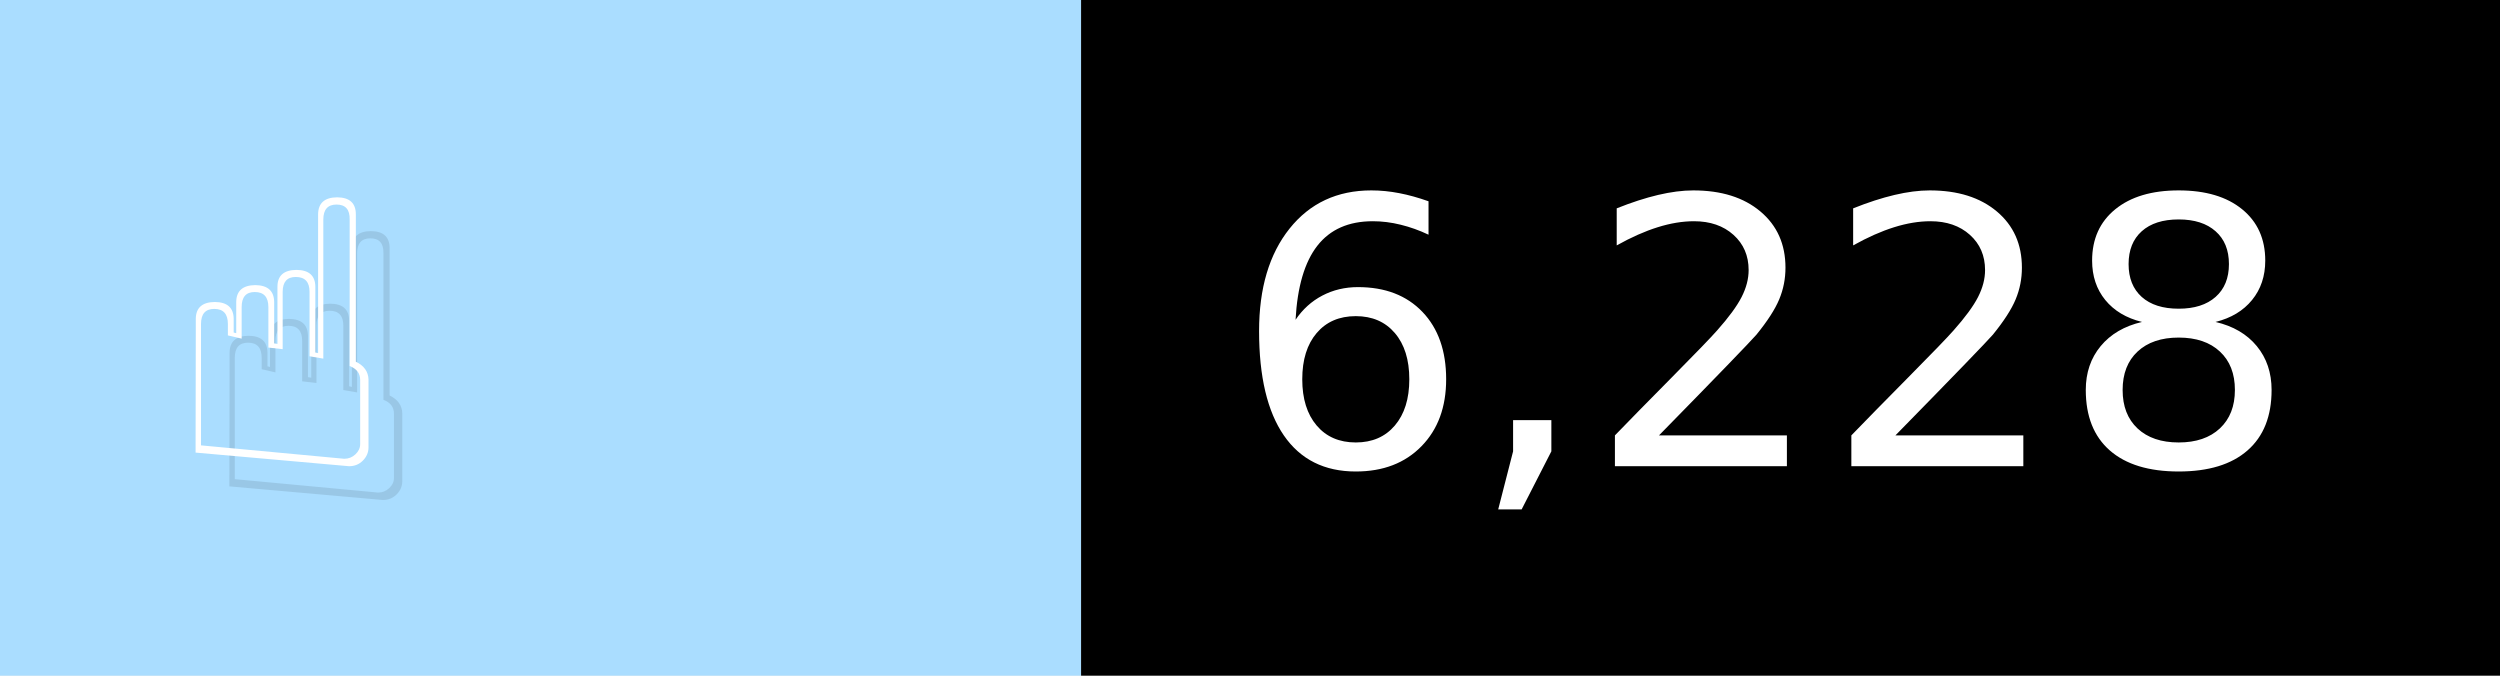
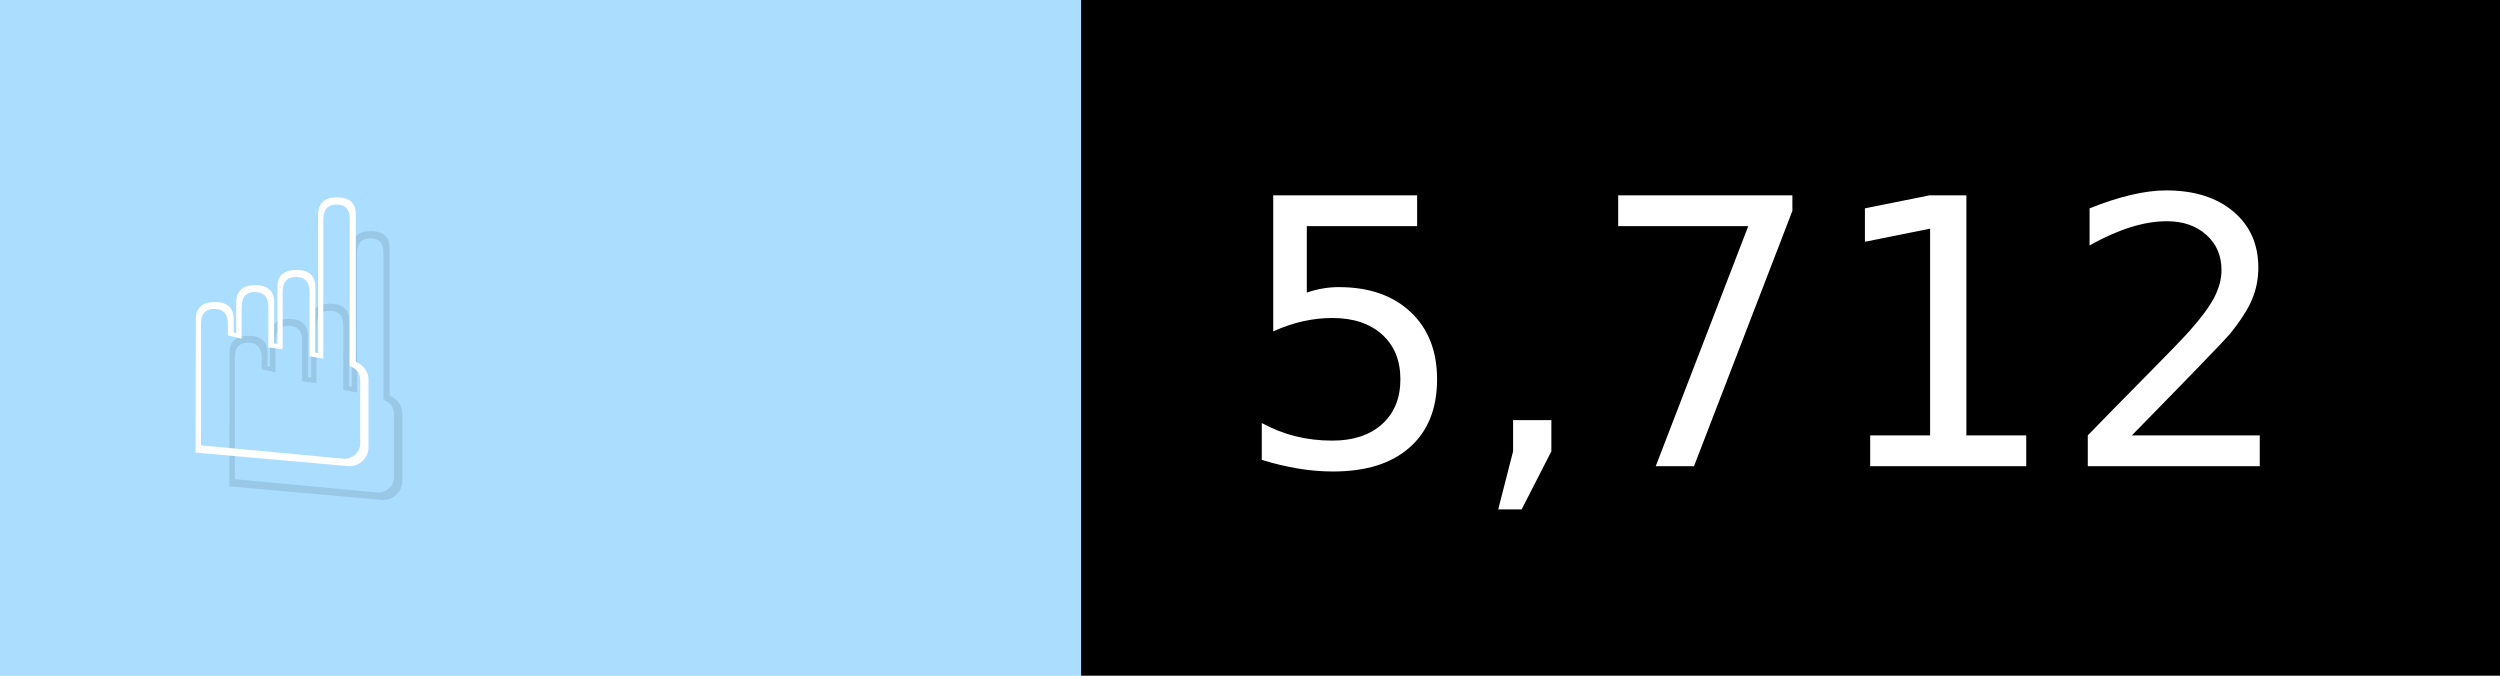
- <svg xmlns="http://www.w3.org/2000/svg" width="74" height="20" viewBox="0 0 740 200" role="img" aria-label="☝️: 6,228">
+ <svg xmlns="http://www.w3.org/2000/svg" width="74" height="20" viewBox="0 0 740 200" role="img" aria-label="☝️: 5,712">
  <g>
    <rect fill="#ADF" width="320" height="200" />
    <rect fill="##f78" x="320" width="420" height="200" />
  </g>
  <g aria-hidden="true" fill="#fff" text-anchor="start" font-family="Verdana,DejaVu Sans,sans-serif" font-size="110">
    <text x="60" y="148" textLength="220" fill="#000" opacity="0.1">☝️</text>
    <text x="50" y="138" textLength="220">☝️</text>
-     <text x="375" y="148" textLength="320" fill="#000" opacity="0.1">6,228</text>
-     <text x="365" y="138" textLength="320">6,228</text>
+     <text x="375" y="148" textLength="320" fill="#000" opacity="0.1">5,712</text>
+     <text x="365" y="138" textLength="320">5,712</text>
  </g>
</svg>
